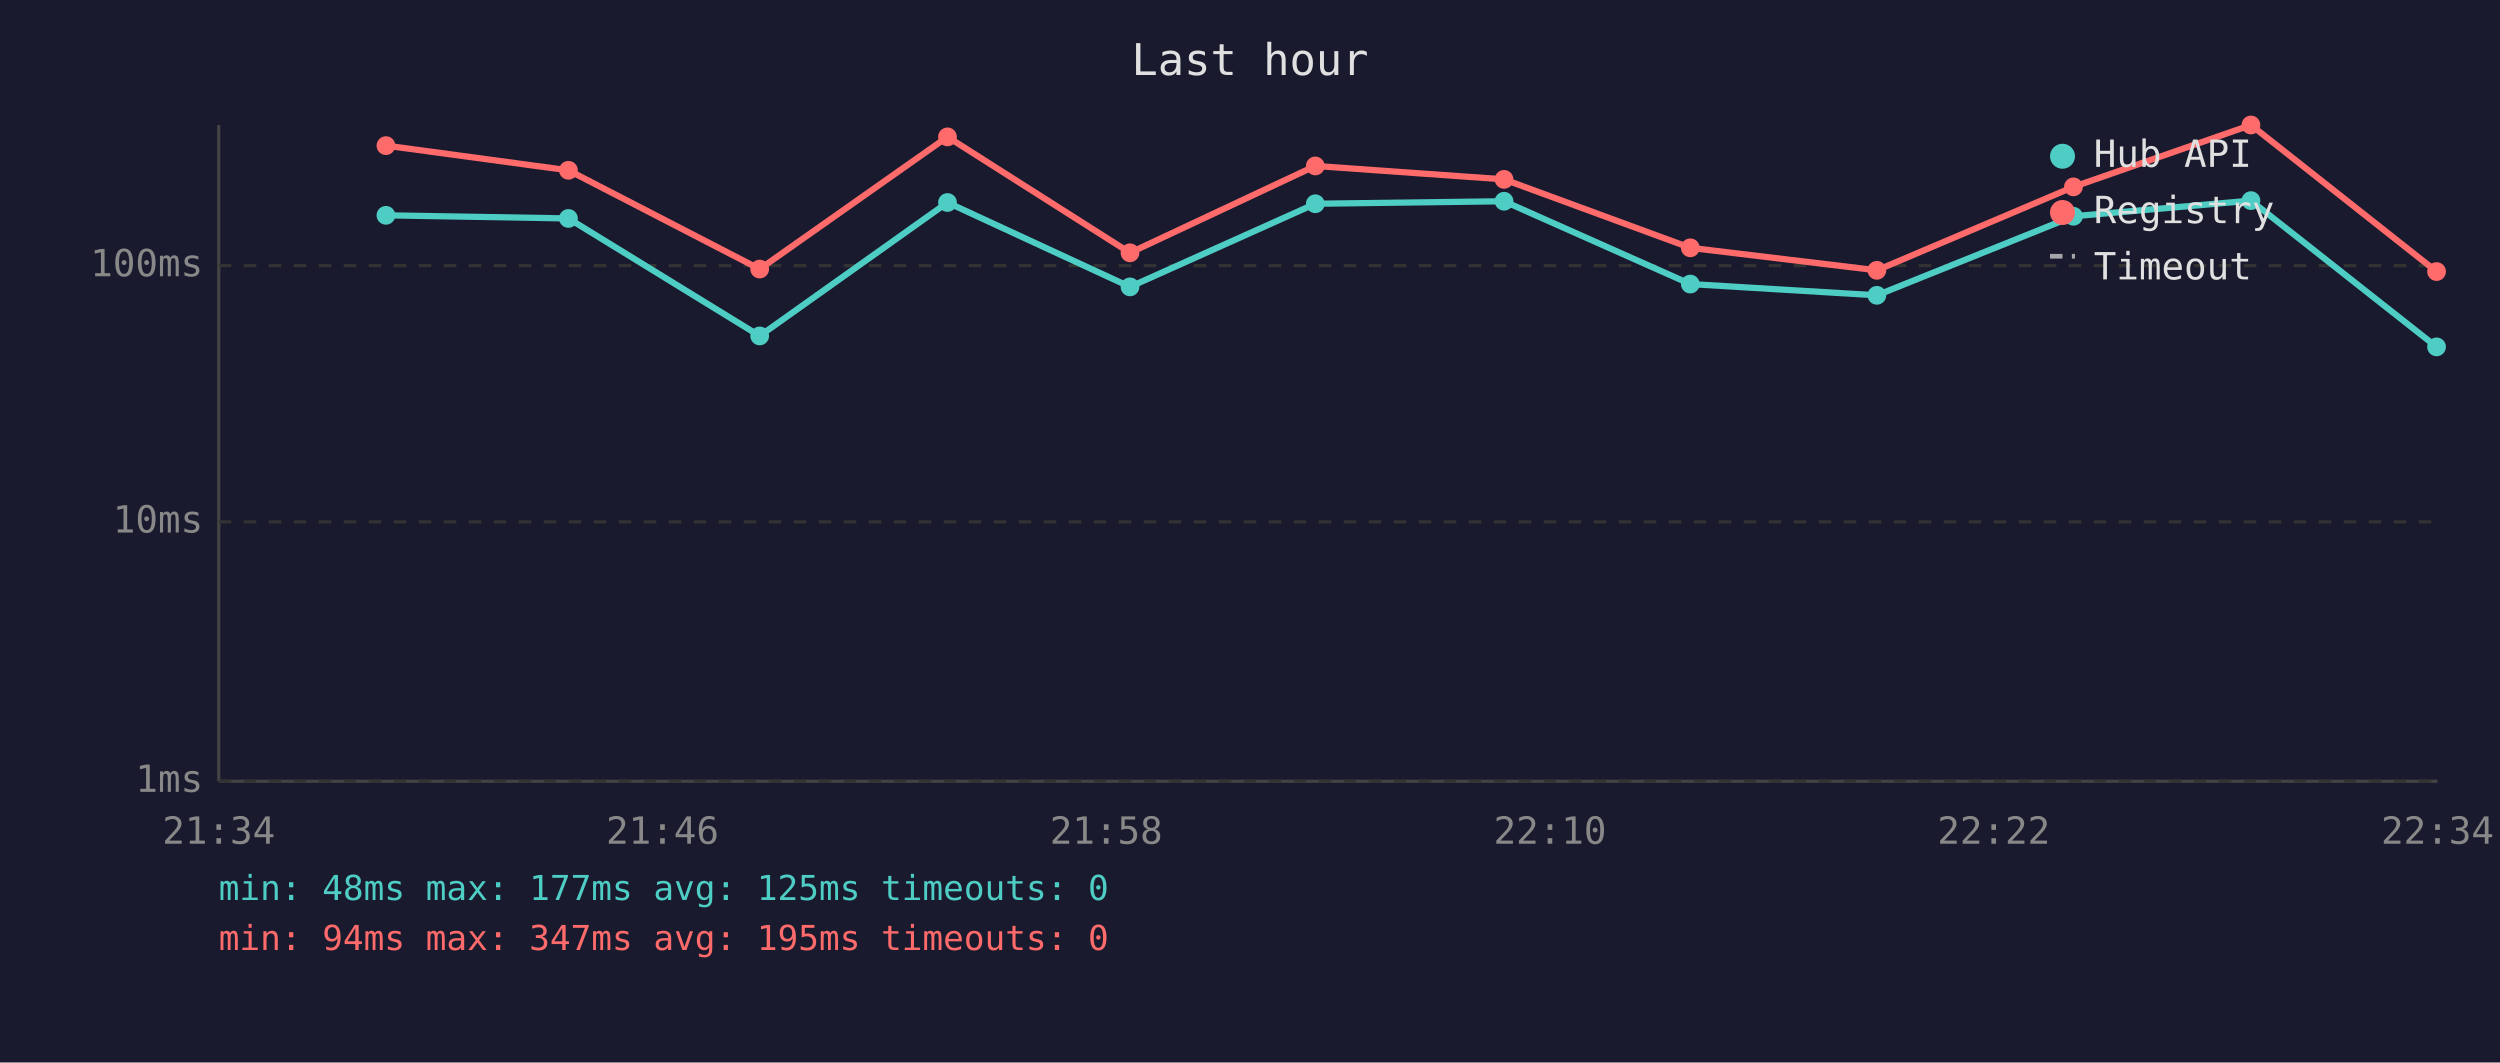
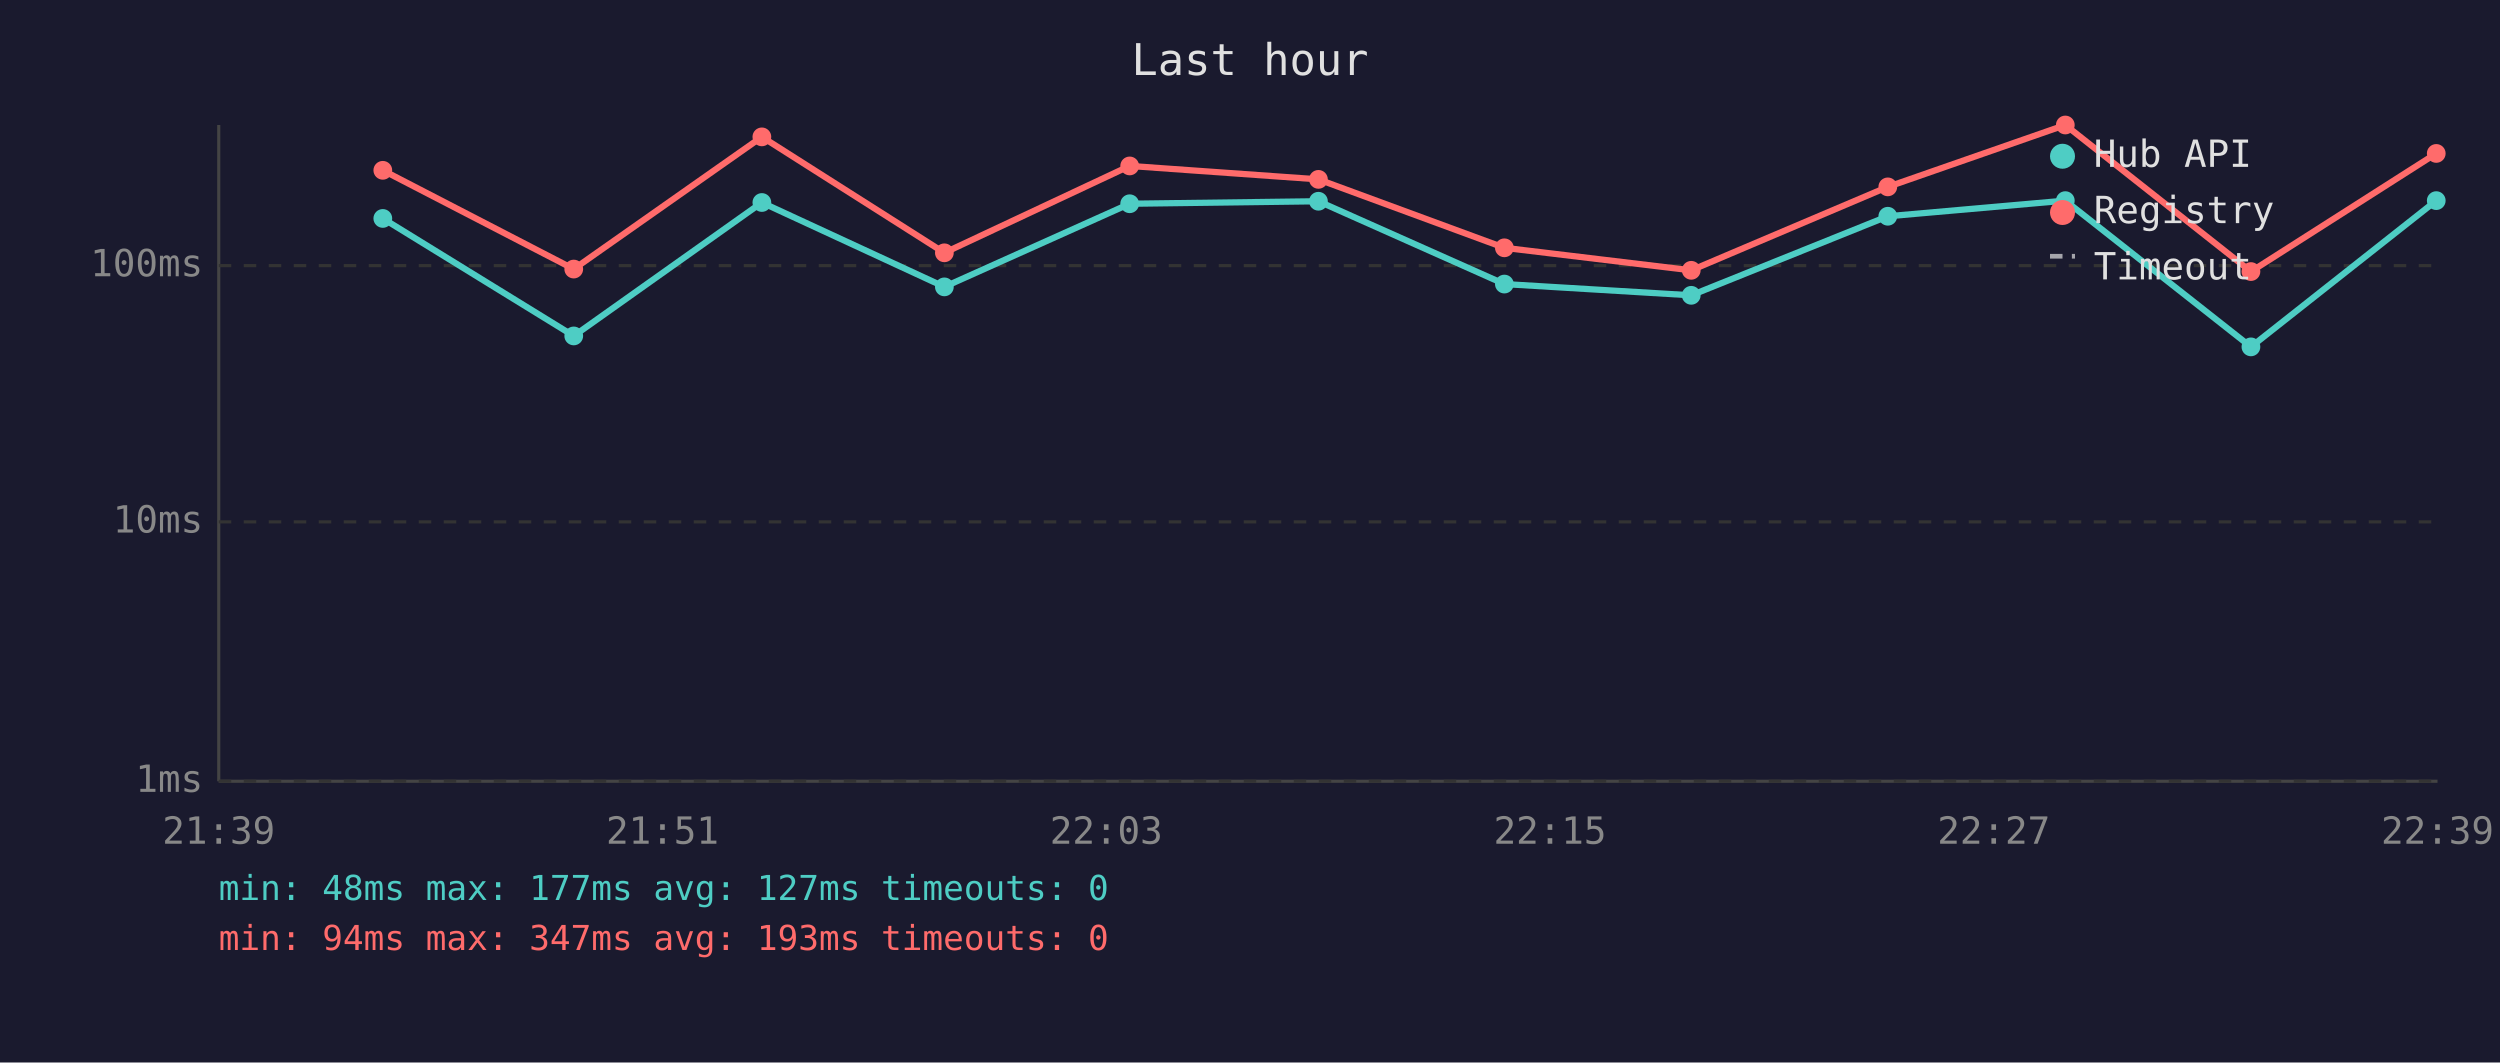
<svg xmlns="http://www.w3.org/2000/svg" viewBox="0 0 800 340" font-family="monospace" font-size="12">
  <rect width="800" height="340" fill="#1a1a2e" />
  <text x="400" y="24" fill="#e0e0e0" font-size="14" text-anchor="middle">Last hour</text>
  <line x1="70" y1="40" x2="70" y2="250" stroke="#444" stroke-width="1" />
  <line x1="70" y1="250" x2="780" y2="250" stroke="#444" stroke-width="1" />
  <line x1="70" y1="250" x2="780" y2="250" stroke="#333" stroke-width="1" stroke-dasharray="4" />
  <text x="65" y="250" fill="#888" text-anchor="end" dominant-baseline="middle">1ms</text>
  <line x1="70" y1="167" x2="780" y2="167" stroke="#333" stroke-width="1" stroke-dasharray="4" />
  <text x="65" y="167" fill="#888" text-anchor="end" dominant-baseline="middle">10ms</text>
  <line x1="70" y1="85" x2="780" y2="85" stroke="#333" stroke-width="1" stroke-dasharray="4" />
  <text x="65" y="85" fill="#888" text-anchor="end" dominant-baseline="middle">100ms</text>
-   <text x="70" y="270" fill="#888" text-anchor="middle">21:34</text>
-   <text x="212" y="270" fill="#888" text-anchor="middle">21:46</text>
-   <text x="354" y="270" fill="#888" text-anchor="middle">21:58</text>
-   <text x="496" y="270" fill="#888" text-anchor="middle">22:10</text>
-   <text x="638" y="270" fill="#888" text-anchor="middle">22:22</text>
-   <text x="780" y="270" fill="#888" text-anchor="middle">22:34</text>
-   <polyline points="123.5,68.9 181.9,69.9 243.1,107.5 303.2,64.8 361.6,91.8 420.9,65.2 481.3,64.4 540.9,90.9 600.6,94.5 663.5,69.2 720.3,64.2 779.7,111.0" fill="none" stroke="#4ecdc4" stroke-width="2" opacity="1" />
-   <circle cx="123.5" cy="68.9" r="3" fill="#4ecdc4" />
-   <circle cx="181.9" cy="69.9" r="3" fill="#4ecdc4" />
-   <circle cx="243.1" cy="107.5" r="3" fill="#4ecdc4" />
-   <circle cx="303.2" cy="64.8" r="3" fill="#4ecdc4" />
-   <circle cx="361.6" cy="91.8" r="3" fill="#4ecdc4" />
-   <circle cx="420.9" cy="65.2" r="3" fill="#4ecdc4" />
-   <circle cx="481.3" cy="64.4" r="3" fill="#4ecdc4" />
-   <circle cx="540.9" cy="90.9" r="3" fill="#4ecdc4" />
-   <circle cx="600.6" cy="94.5" r="3" fill="#4ecdc4" />
-   <circle cx="663.5" cy="69.2" r="3" fill="#4ecdc4" />
-   <circle cx="720.3" cy="64.2" r="3" fill="#4ecdc4" />
-   <circle cx="779.7" cy="111.0" r="3" fill="#4ecdc4" />
-   <polyline points="123.5,46.6 181.9,54.5 243.1,86.1 303.2,43.8 361.6,80.9 420.9,53.1 481.3,57.4 540.9,79.3 600.6,86.5 663.5,59.8 720.3,40.0 779.7,86.9" fill="none" stroke="#ff6b6b" stroke-width="2" opacity="1" />
-   <circle cx="123.5" cy="46.6" r="3" fill="#ff6b6b" />
-   <circle cx="181.9" cy="54.5" r="3" fill="#ff6b6b" />
-   <circle cx="243.1" cy="86.1" r="3" fill="#ff6b6b" />
-   <circle cx="303.2" cy="43.8" r="3" fill="#ff6b6b" />
-   <circle cx="361.6" cy="80.9" r="3" fill="#ff6b6b" />
-   <circle cx="420.9" cy="53.1" r="3" fill="#ff6b6b" />
-   <circle cx="481.3" cy="57.4" r="3" fill="#ff6b6b" />
-   <circle cx="540.9" cy="79.3" r="3" fill="#ff6b6b" />
-   <circle cx="600.6" cy="86.5" r="3" fill="#ff6b6b" />
-   <circle cx="663.5" cy="59.8" r="3" fill="#ff6b6b" />
-   <circle cx="720.3" cy="40.0" r="3" fill="#ff6b6b" />
-   <circle cx="779.7" cy="86.9" r="3" fill="#ff6b6b" />
+   <text x="70" y="270" fill="#888" text-anchor="middle">21:39</text>
+   <text x="212" y="270" fill="#888" text-anchor="middle">21:51</text>
+   <text x="354" y="270" fill="#888" text-anchor="middle">22:03</text>
+   <text x="496" y="270" fill="#888" text-anchor="middle">22:15</text>
+   <text x="638" y="270" fill="#888" text-anchor="middle">22:27</text>
+   <text x="780" y="270" fill="#888" text-anchor="middle">22:39</text>
+   <polyline points="122.5,69.9 183.6,107.5 243.8,64.8 302.2,91.8 361.5,65.2 421.9,64.4 481.4,90.9 541.2,94.5 604.1,69.2 660.9,64.2 720.3,111.0 779.6,64.2" fill="none" stroke="#4ecdc4" stroke-width="2" opacity="1" />
+   <circle cx="122.5" cy="69.9" r="3" fill="#4ecdc4" />
+   <circle cx="183.6" cy="107.5" r="3" fill="#4ecdc4" />
+   <circle cx="243.8" cy="64.8" r="3" fill="#4ecdc4" />
+   <circle cx="302.2" cy="91.8" r="3" fill="#4ecdc4" />
+   <circle cx="361.5" cy="65.2" r="3" fill="#4ecdc4" />
+   <circle cx="421.9" cy="64.4" r="3" fill="#4ecdc4" />
+   <circle cx="481.4" cy="90.9" r="3" fill="#4ecdc4" />
+   <circle cx="541.2" cy="94.5" r="3" fill="#4ecdc4" />
+   <circle cx="604.1" cy="69.2" r="3" fill="#4ecdc4" />
+   <circle cx="660.9" cy="64.2" r="3" fill="#4ecdc4" />
+   <circle cx="720.3" cy="111.0" r="3" fill="#4ecdc4" />
+   <circle cx="779.6" cy="64.2" r="3" fill="#4ecdc4" />
+   <polyline points="122.5,54.5 183.6,86.1 243.8,43.8 302.2,80.9 361.5,53.1 421.9,57.4 481.4,79.3 541.2,86.5 604.1,59.8 660.9,40.0 720.3,86.9 779.6,49.1" fill="none" stroke="#ff6b6b" stroke-width="2" opacity="1" />
+   <circle cx="122.5" cy="54.5" r="3" fill="#ff6b6b" />
+   <circle cx="183.6" cy="86.1" r="3" fill="#ff6b6b" />
+   <circle cx="243.8" cy="43.8" r="3" fill="#ff6b6b" />
+   <circle cx="302.2" cy="80.9" r="3" fill="#ff6b6b" />
+   <circle cx="361.5" cy="53.1" r="3" fill="#ff6b6b" />
+   <circle cx="421.9" cy="57.4" r="3" fill="#ff6b6b" />
+   <circle cx="481.4" cy="79.3" r="3" fill="#ff6b6b" />
+   <circle cx="541.2" cy="86.5" r="3" fill="#ff6b6b" />
+   <circle cx="604.1" cy="59.8" r="3" fill="#ff6b6b" />
+   <circle cx="660.9" cy="40.0" r="3" fill="#ff6b6b" />
+   <circle cx="720.3" cy="86.9" r="3" fill="#ff6b6b" />
+   <circle cx="779.6" cy="49.1" r="3" fill="#ff6b6b" />
  <circle cx="660" cy="50" r="4" fill="#4ecdc4" />
  <text x="670" y="50" fill="#e0e0e0" dominant-baseline="middle">Hub API</text>
  <circle cx="660" cy="68" r="4" fill="#ff6b6b" />
  <text x="670" y="68" fill="#e0e0e0" dominant-baseline="middle">Registry</text>
  <line x1="656" y1="82" x2="664" y2="82" stroke="#e0e0e0" stroke-width="1.5" stroke-dasharray="4,3" opacity="0.7" />
  <text x="670" y="86" fill="#e0e0e0" dominant-baseline="middle">Timeout</text>
-   <text x="70" y="288" fill="#4ecdc4" font-size="11">min: 48ms  max: 177ms  avg: 125ms  timeouts: 0</text>
-   <text x="70" y="304" fill="#ff6b6b" font-size="11">min: 94ms  max: 347ms  avg: 195ms  timeouts: 0</text>
+   <text x="70" y="288" fill="#4ecdc4" font-size="11">min: 48ms  max: 177ms  avg: 127ms  timeouts: 0</text>
+   <text x="70" y="304" fill="#ff6b6b" font-size="11">min: 94ms  max: 347ms  avg: 193ms  timeouts: 0</text>
</svg>
